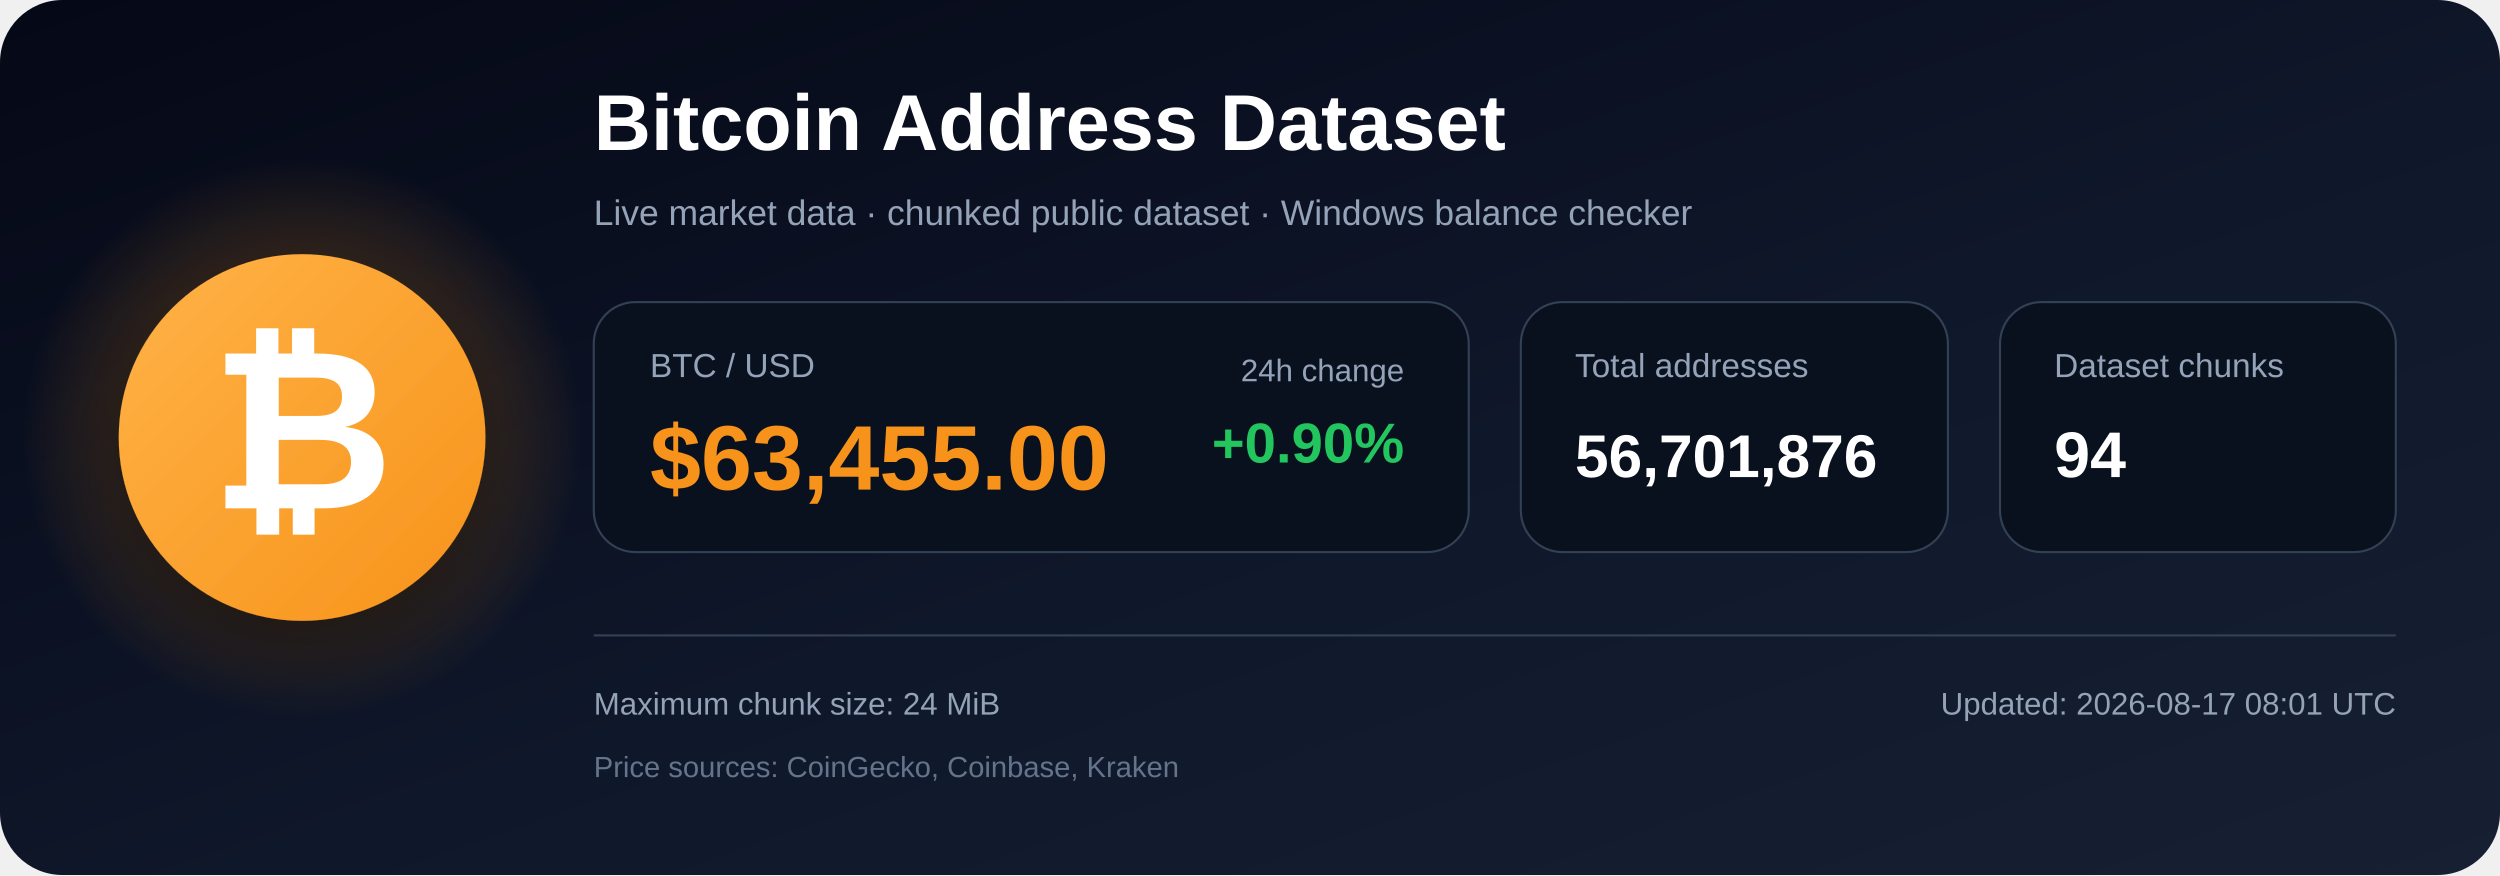
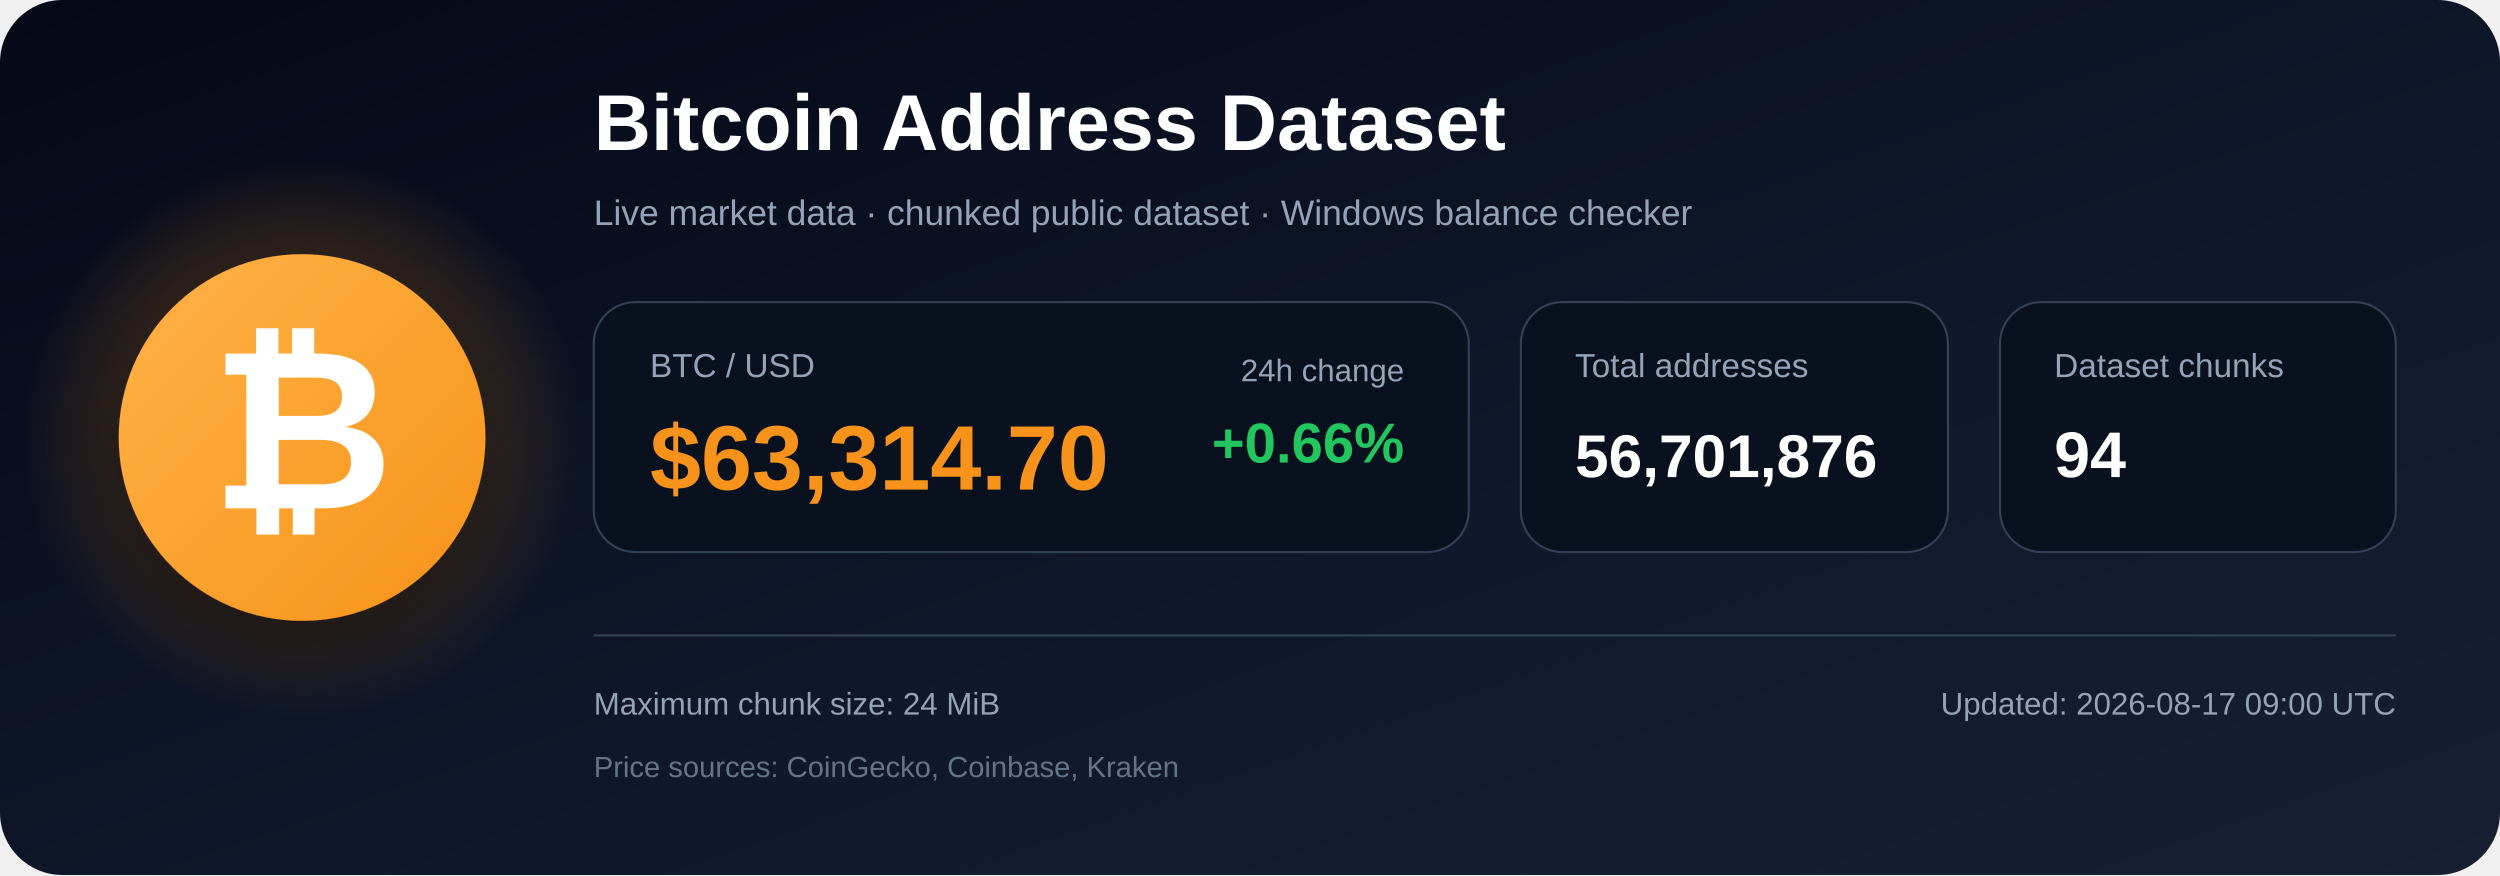
<svg xmlns="http://www.w3.org/2000/svg" width="1200" height="420" viewBox="0 0 1200 420" role="img" aria-labelledby="title description">
  <defs>
    <linearGradient id="bg" x1="0" y1="0" x2="1" y2="1">
      <stop offset="0%" stop-color="#050816" />
      <stop offset="55%" stop-color="#0f172a" />
      <stop offset="100%" stop-color="#172033" />
    </linearGradient>
    <radialGradient id="glow">
      <stop offset="0%" stop-color="#f7931a" stop-opacity=".48" />
      <stop offset="100%" stop-color="#f7931a" stop-opacity="0" />
    </radialGradient>
    <linearGradient id="orange" x1="0" y1="0" x2="1" y2="1">
      <stop offset="0%" stop-color="#ffb347" />
      <stop offset="100%" stop-color="#f7931a" />
    </linearGradient>
    <filter id="shadow" x="-40%" y="-40%" width="180%" height="180%">
      <feDropShadow dx="0" dy="12" stdDeviation="18" flood-color="#000000" flood-opacity=".50" />
    </filter>
  </defs>
  <rect width="1200" height="420" rx="30" fill="url(#bg)" />
  <circle cx="145" cy="210" r="135" fill="url(#glow)" />
  <circle cx="145" cy="210" r="88" fill="url(#orange)" filter="url(#shadow)" />
  <text x="145" y="244" text-anchor="middle" font-family="Arial, Helvetica, sans-serif" font-size="108" font-weight="700" fill="#ffffff">₿</text>
  <text x="285" y="72" font-family="Arial, Helvetica, sans-serif" font-size="38" font-weight="700" fill="#ffffff">
    Bitcoin Address Dataset
  </text>
  <text x="285" y="108" font-family="Arial, Helvetica, sans-serif" font-size="17" fill="#94a3b8">
    Live market data · chunked public dataset · Windows balance checker
  </text>
  <rect x="285" y="145" width="420" height="120" rx="20" fill="#09111f" stroke="#334155" />
  <text x="312" y="181" font-family="Arial, Helvetica, sans-serif" font-size="16" fill="#94a3b8">BTC / USD</text>
-   <text x="312" y="235" font-family="Arial, Helvetica, sans-serif" font-size="44" font-weight="700" fill="#f7931a">$63,455.00</text>
+   <text x="312" y="235" font-family="Arial, Helvetica, sans-serif" font-size="44" font-weight="700" fill="#f7931a">$63,314.70</text>
  <text x="674" y="183" text-anchor="end" font-family="Arial, Helvetica, sans-serif" font-size="15" fill="#94a3b8">24h change</text>
-   <text x="674" y="222" text-anchor="end" font-family="Arial, Helvetica, sans-serif" font-size="27" font-weight="700" fill="#22c55e">+0.90%</text>
+   <text x="674" y="222" text-anchor="end" font-family="Arial, Helvetica, sans-serif" font-size="27" font-weight="700" fill="#22c55e">+0.66%</text>
  <rect x="730" y="145" width="205" height="120" rx="20" fill="#09111f" stroke="#334155" />
  <text x="756" y="181" font-family="Arial, Helvetica, sans-serif" font-size="16" fill="#94a3b8">Total addresses</text>
  <text x="756" y="229" font-family="Arial, Helvetica, sans-serif" font-size="29" font-weight="700" fill="#ffffff">56,701,876</text>
  <rect x="960" y="145" width="190" height="120" rx="20" fill="#09111f" stroke="#334155" />
  <text x="986" y="181" font-family="Arial, Helvetica, sans-serif" font-size="16" fill="#94a3b8">Dataset chunks</text>
  <text x="986" y="229" font-family="Arial, Helvetica, sans-serif" font-size="31" font-weight="700" fill="#ffffff">94</text>
  <line x1="285" y1="305" x2="1150" y2="305" stroke="#334155" stroke-width="1" />
  <text x="285" y="343" font-family="Arial, Helvetica, sans-serif" font-size="15" fill="#94a3b8">
    Maximum chunk size: 24 MiB
  </text>
  <text x="285" y="373" font-family="Arial, Helvetica, sans-serif" font-size="14" fill="#64748b">
    Price sources: CoinGecko, Coinbase, Kraken
  </text>
  <text x="1150" y="343" text-anchor="end" font-family="Arial, Helvetica, sans-serif" font-size="15" fill="#94a3b8">
-     Updated: 2026-08-17 08:01 UTC
+     Updated: 2026-08-17 09:00 UTC
  </text>
</svg>
